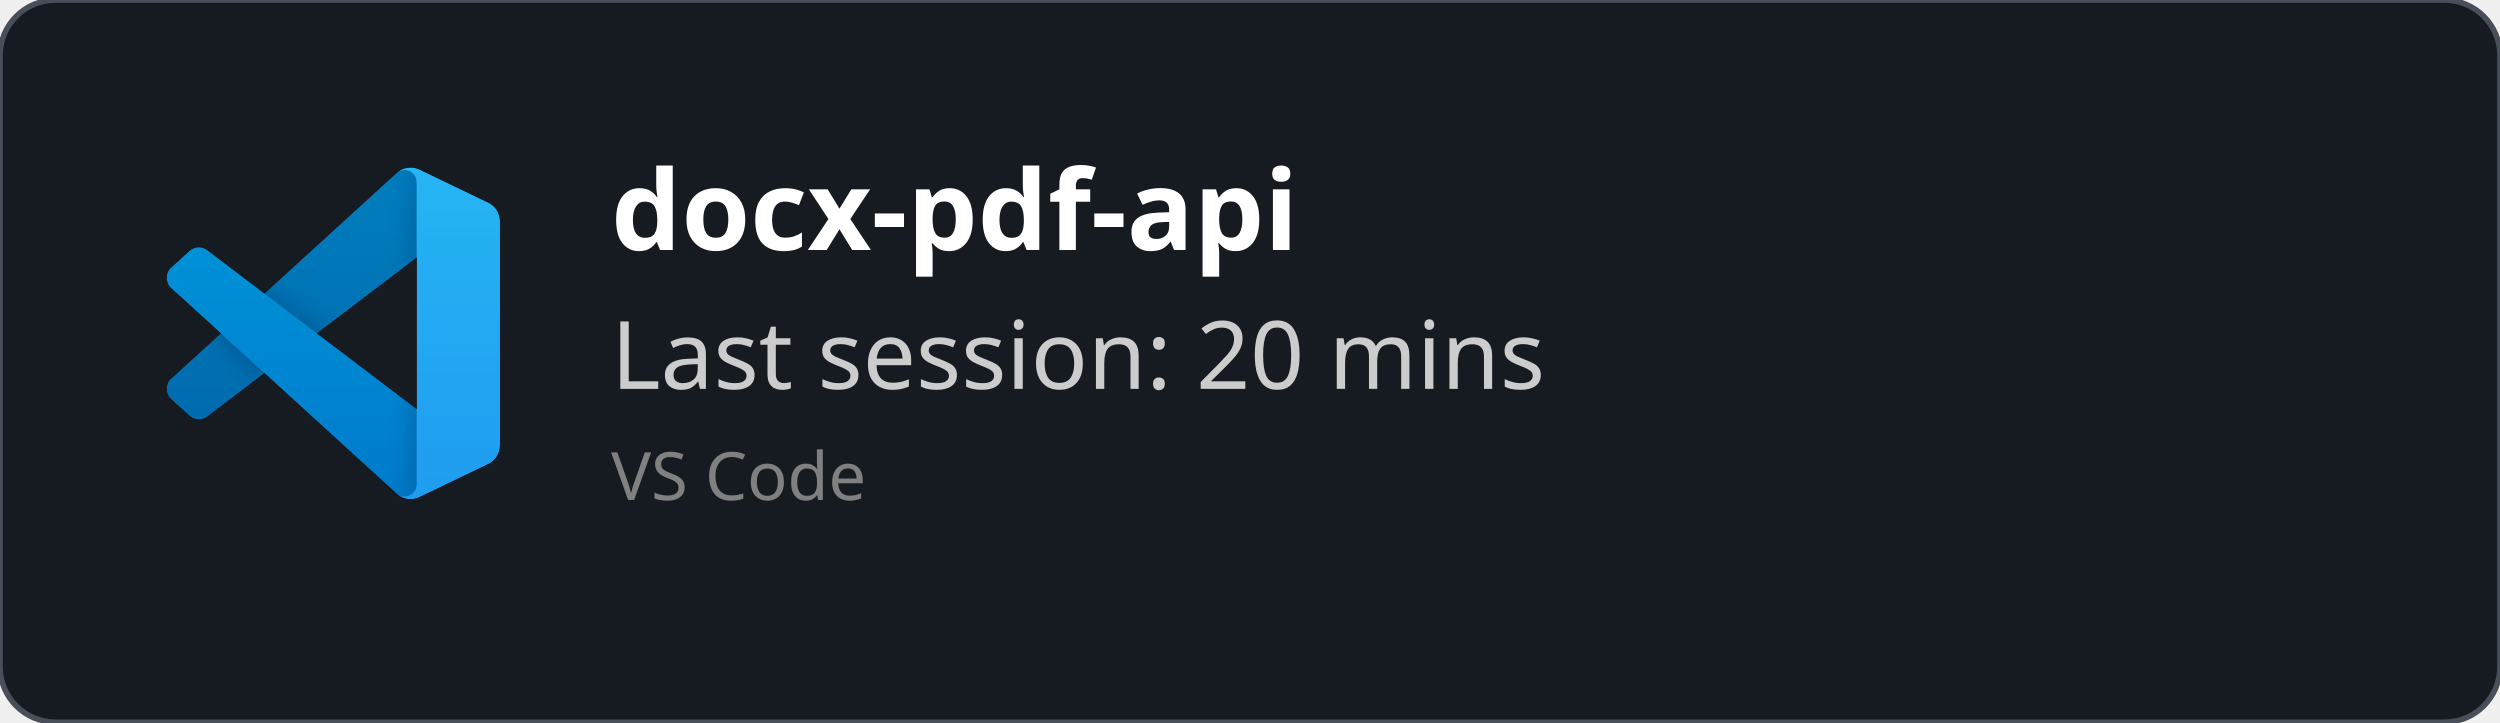
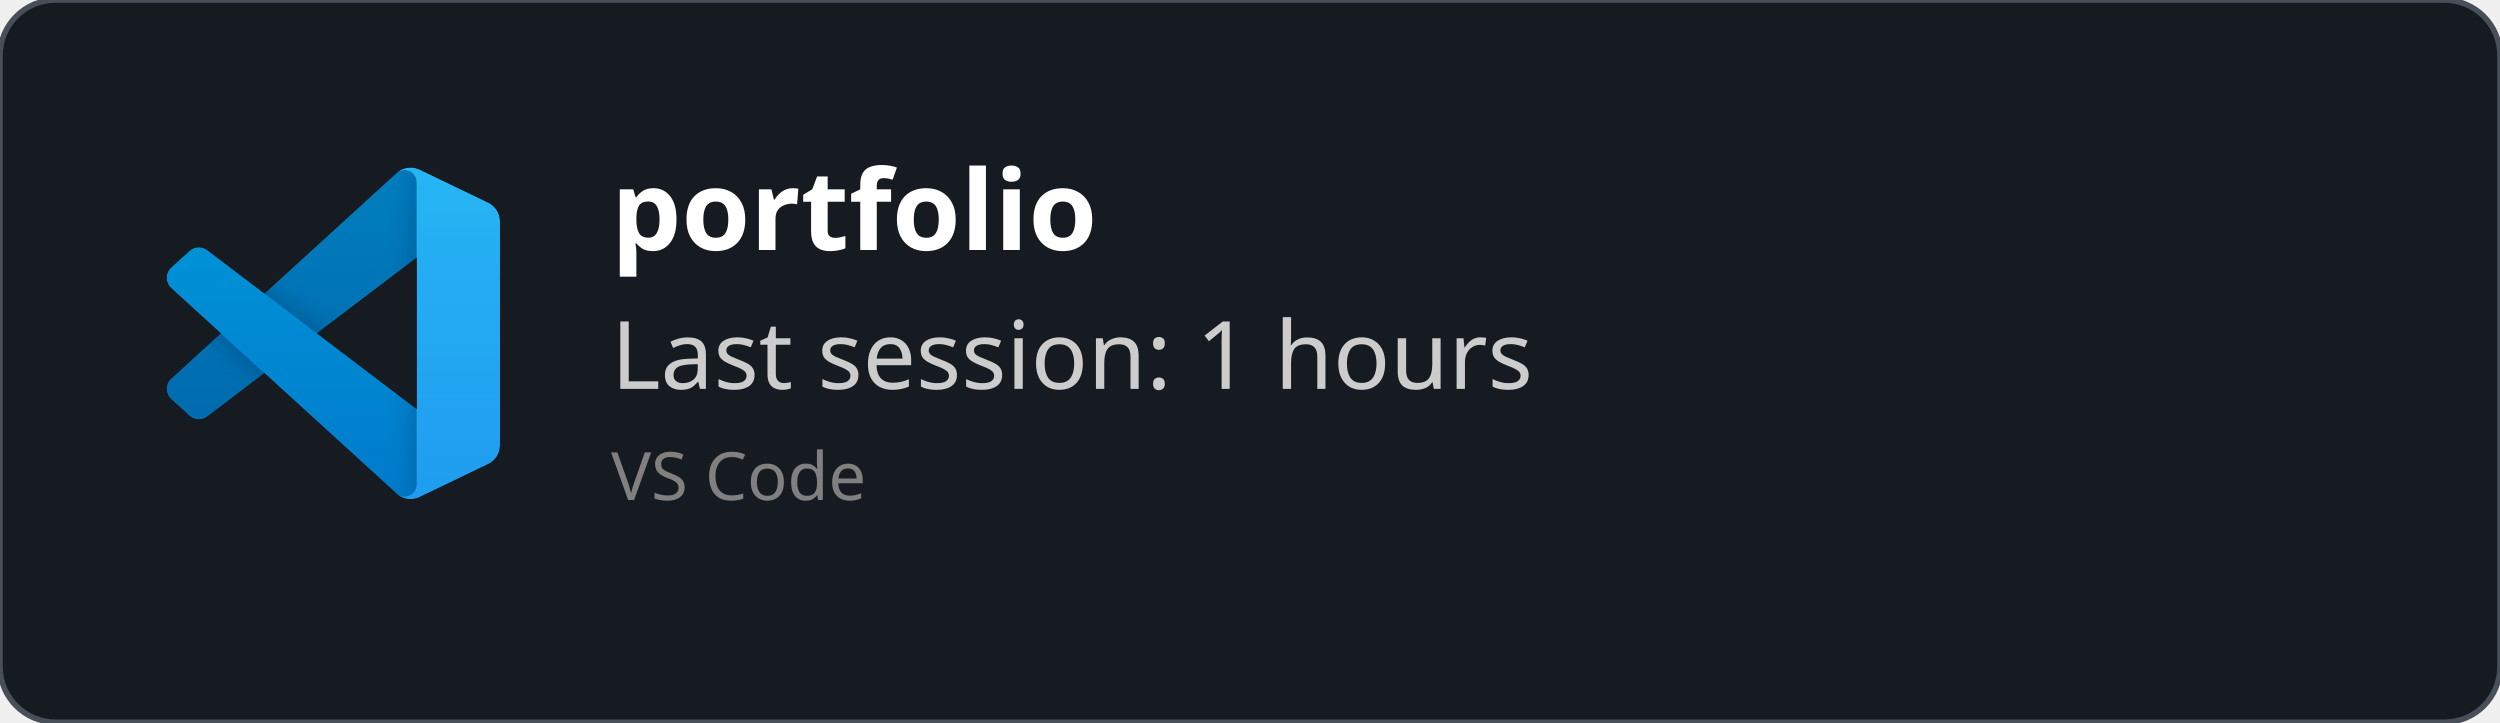
<svg xmlns="http://www.w3.org/2000/svg" width="450" height="130" viewBox="0 0 450 130" fill="none" role="img">
  <style>
    *{
        font-family: 'Segoe UI', Ubuntu, monospace
    }
    </style>
  <defs>
    <clipPath id="horizontalClip" x="20" y="20" width="500" height="200">
      <rect x="90" y="20" width="300" height="50" />
    </clipPath>
  </defs>
  <rect width="450" height="130" fill="rgba(22,27,34)" stroke="#484f58" stroke-width="1" fill-opacity="1" stroke-opacity="1" x="0" y="0" rx="10px" ry="10px">
    </rect>
  <svg width="60" height="60" x="30" y="30" viewBox="0 0 100 100" fill="none" id="vscode">
    <mask id="mask0" mask-type="alpha" maskUnits="userSpaceOnUse" x="0" y="0" width="100" height="100">
      <path fill-rule="evenodd" clip-rule="evenodd" d="M70.912 99.317C72.487 99.931 74.283 99.891 75.873 99.126L96.461 89.22C98.624 88.179 100 85.989 100 83.587V16.413C100 14.011 98.624 11.822 96.461 10.781L75.873 0.874C73.786 -0.13 71.345 0.116 69.513 1.447C69.252 1.637 69.003 1.849 68.769 2.083L29.355 38.041L12.187 25.01C10.589 23.797 8.354 23.896 6.869 25.246L1.363 30.255C-0.453 31.906 -0.455 34.763 1.359 36.417L16.247 50L1.359 63.583C-0.455 65.237 -0.453 68.094 1.363 69.745L6.869 74.754C8.354 76.104 10.589 76.204 12.187 74.99L29.355 61.959L68.769 97.917C69.392 98.541 70.125 99.01 70.912 99.317ZM75.015 27.299L45.109 50L75.015 72.701V27.299Z" fill="white" />
    </mask>
    <g mask="url(#mask0)">
      <path d="M96.461 10.796L75.857 0.876C73.472 -0.273 70.622 0.212 68.75 2.083L1.299 63.583C-0.516 65.237 -0.514 68.094 1.303 69.745L6.813 74.754C8.298 76.104 10.535 76.204 12.134 74.99L93.361 13.37C96.086 11.303 100 13.246 100 16.667V16.427C100 14.027 98.625 11.838 96.461 10.796Z" fill="#0065A9" />
      <g filter="url(#filter0_d)">
        <path d="M96.461 89.204L75.857 99.124C73.472 100.273 70.622 99.788 68.75 97.917L1.299 36.417C-0.516 34.763 -0.514 31.906 1.303 30.255L6.813 25.246C8.298 23.896 10.535 23.796 12.134 25.009L93.361 86.63C96.086 88.697 100 86.754 100 83.333V83.573C100 85.974 98.625 88.162 96.461 89.204Z" fill="#007ACC" />
      </g>
      <g filter="url(#filter1_d)">
        <path d="M75.858 99.126C73.472 100.274 70.622 99.788 68.75 97.917C71.056 100.223 75 98.59 75 95.328V4.672C75 1.41 71.056 -0.223 68.75 2.083C70.622 0.211 73.472 -0.274 75.858 0.874L96.459 10.781C98.623 11.822 100 14.011 100 16.413V83.587C100 85.989 98.623 88.179 96.459 89.22L75.858 99.126Z" fill="#1F9CF0" />
      </g>
      <g style="mix-blend-mode:overlay" opacity="0.25">
        <path fill-rule="evenodd" clip-rule="evenodd" d="M70.851 99.317C72.426 99.931 74.222 99.891 75.812 99.126L96.4 89.22C98.563 88.179 99.939 85.989 99.939 83.587V16.413C99.939 14.011 98.564 11.822 96.4 10.781L75.812 0.874C73.725 -0.13 71.284 0.116 69.453 1.447C69.191 1.637 68.942 1.849 68.708 2.083L29.294 38.041L12.126 25.01C10.528 23.796 8.293 23.896 6.809 25.246L1.302 30.255C-0.513 31.906 -0.515 34.763 1.298 36.417L16.186 50L1.298 63.583C-0.515 65.237 -0.513 68.094 1.302 69.745L6.809 74.754C8.293 76.104 10.528 76.204 12.126 74.99L29.294 61.959L68.708 97.917C69.332 98.54 70.064 99.01 70.851 99.317ZM74.954 27.299L45.048 50L74.954 72.701V27.299Z" fill="url(#paint0_linear)" />
      </g>
    </g>
    <defs>
      <filter id="filter0_d" x="-8.394" y="15.829" width="116.727" height="92.246" filterUnits="userSpaceOnUse" color-interpolation-filters="sRGB">
        <feFlood flood-opacity="0" result="BackgroundImageFix" />
        <feColorMatrix in="SourceAlpha" type="matrix" values="0 0 0 0 0 0 0 0 0 0 0 0 0 0 0 0 0 0 127 0" />
        <feOffset />
        <feGaussianBlur stdDeviation="4.167" />
        <feColorMatrix type="matrix" values="0 0 0 0 0 0 0 0 0 0 0 0 0 0 0 0 0 0 0.25 0" />
        <feBlend mode="overlay" in2="BackgroundImageFix" result="effect1_dropShadow" />
        <feBlend mode="normal" in="SourceGraphic" in2="effect1_dropShadow" result="shape" />
      </filter>
      <filter id="filter1_d" x="60.417" y="-8.076" width="47.917" height="116.151" filterUnits="userSpaceOnUse" color-interpolation-filters="sRGB">
        <feFlood flood-opacity="0" result="BackgroundImageFix" />
        <feColorMatrix in="SourceAlpha" type="matrix" values="0 0 0 0 0 0 0 0 0 0 0 0 0 0 0 0 0 0 127 0" />
        <feOffset />
        <feGaussianBlur stdDeviation="4.167" />
        <feColorMatrix type="matrix" values="0 0 0 0 0 0 0 0 0 0 0 0 0 0 0 0 0 0 0.25 0" />
        <feBlend mode="overlay" in2="BackgroundImageFix" result="effect1_dropShadow" />
        <feBlend mode="normal" in="SourceGraphic" in2="effect1_dropShadow" result="shape" />
      </filter>
      <linearGradient id="paint0_linear" x1="49.939" y1="0.258" x2="49.939" y2="99.742" gradientUnits="userSpaceOnUse">
        <stop stop-color="white" />
        <stop offset="1" stop-color="white" stop-opacity="0" />
      </linearGradient>
    </defs>
  </svg>
  <text x="110" y="45" font-size="20" clip-path="url(#horizontalClip)" font-weight="bold" font-family="Ubuntu" fill="white">
-     docx-pdf-api
+     portfolio
    </text>
  <text x="110" y="70" font-size="17px" font-family="Ubuntu" fill="#ccc">
-     Last session: 20 mins
+     Last session: 1 hours
    </text>
  <text x="110" y="90" font-size="12px" font-family="Ubuntu" fill="grey">
    VS Code
    </text>
</svg>
